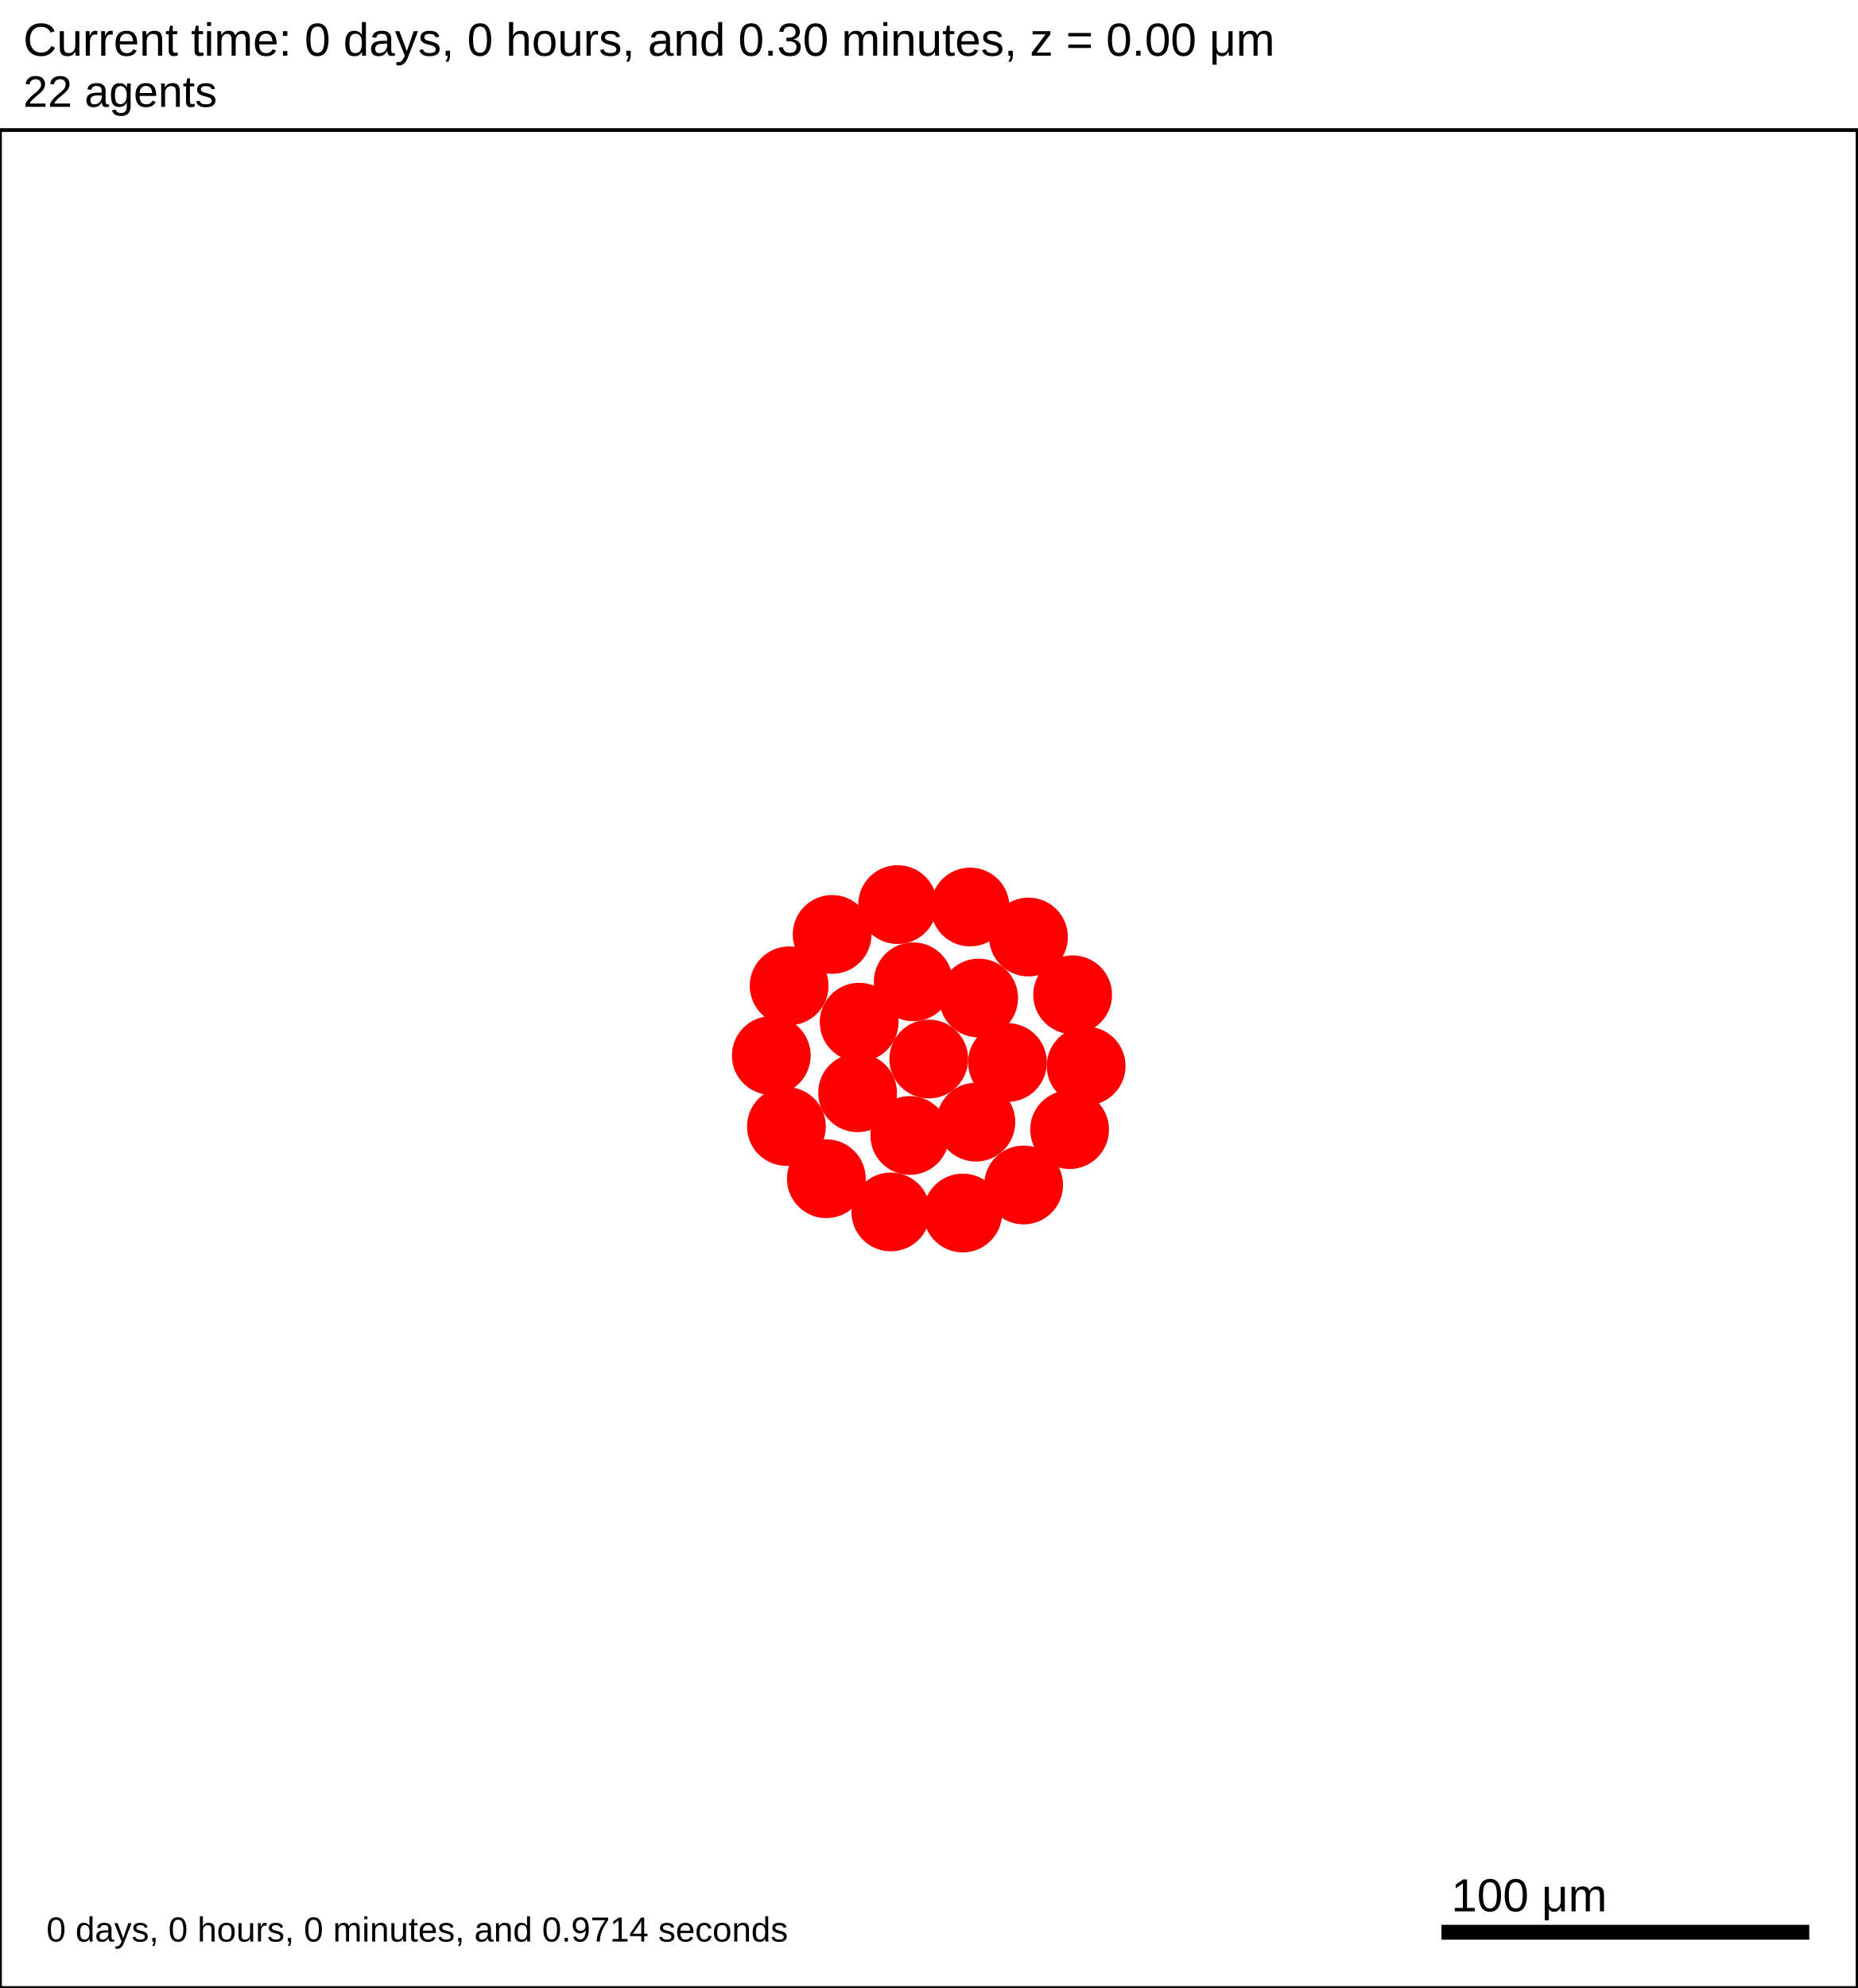
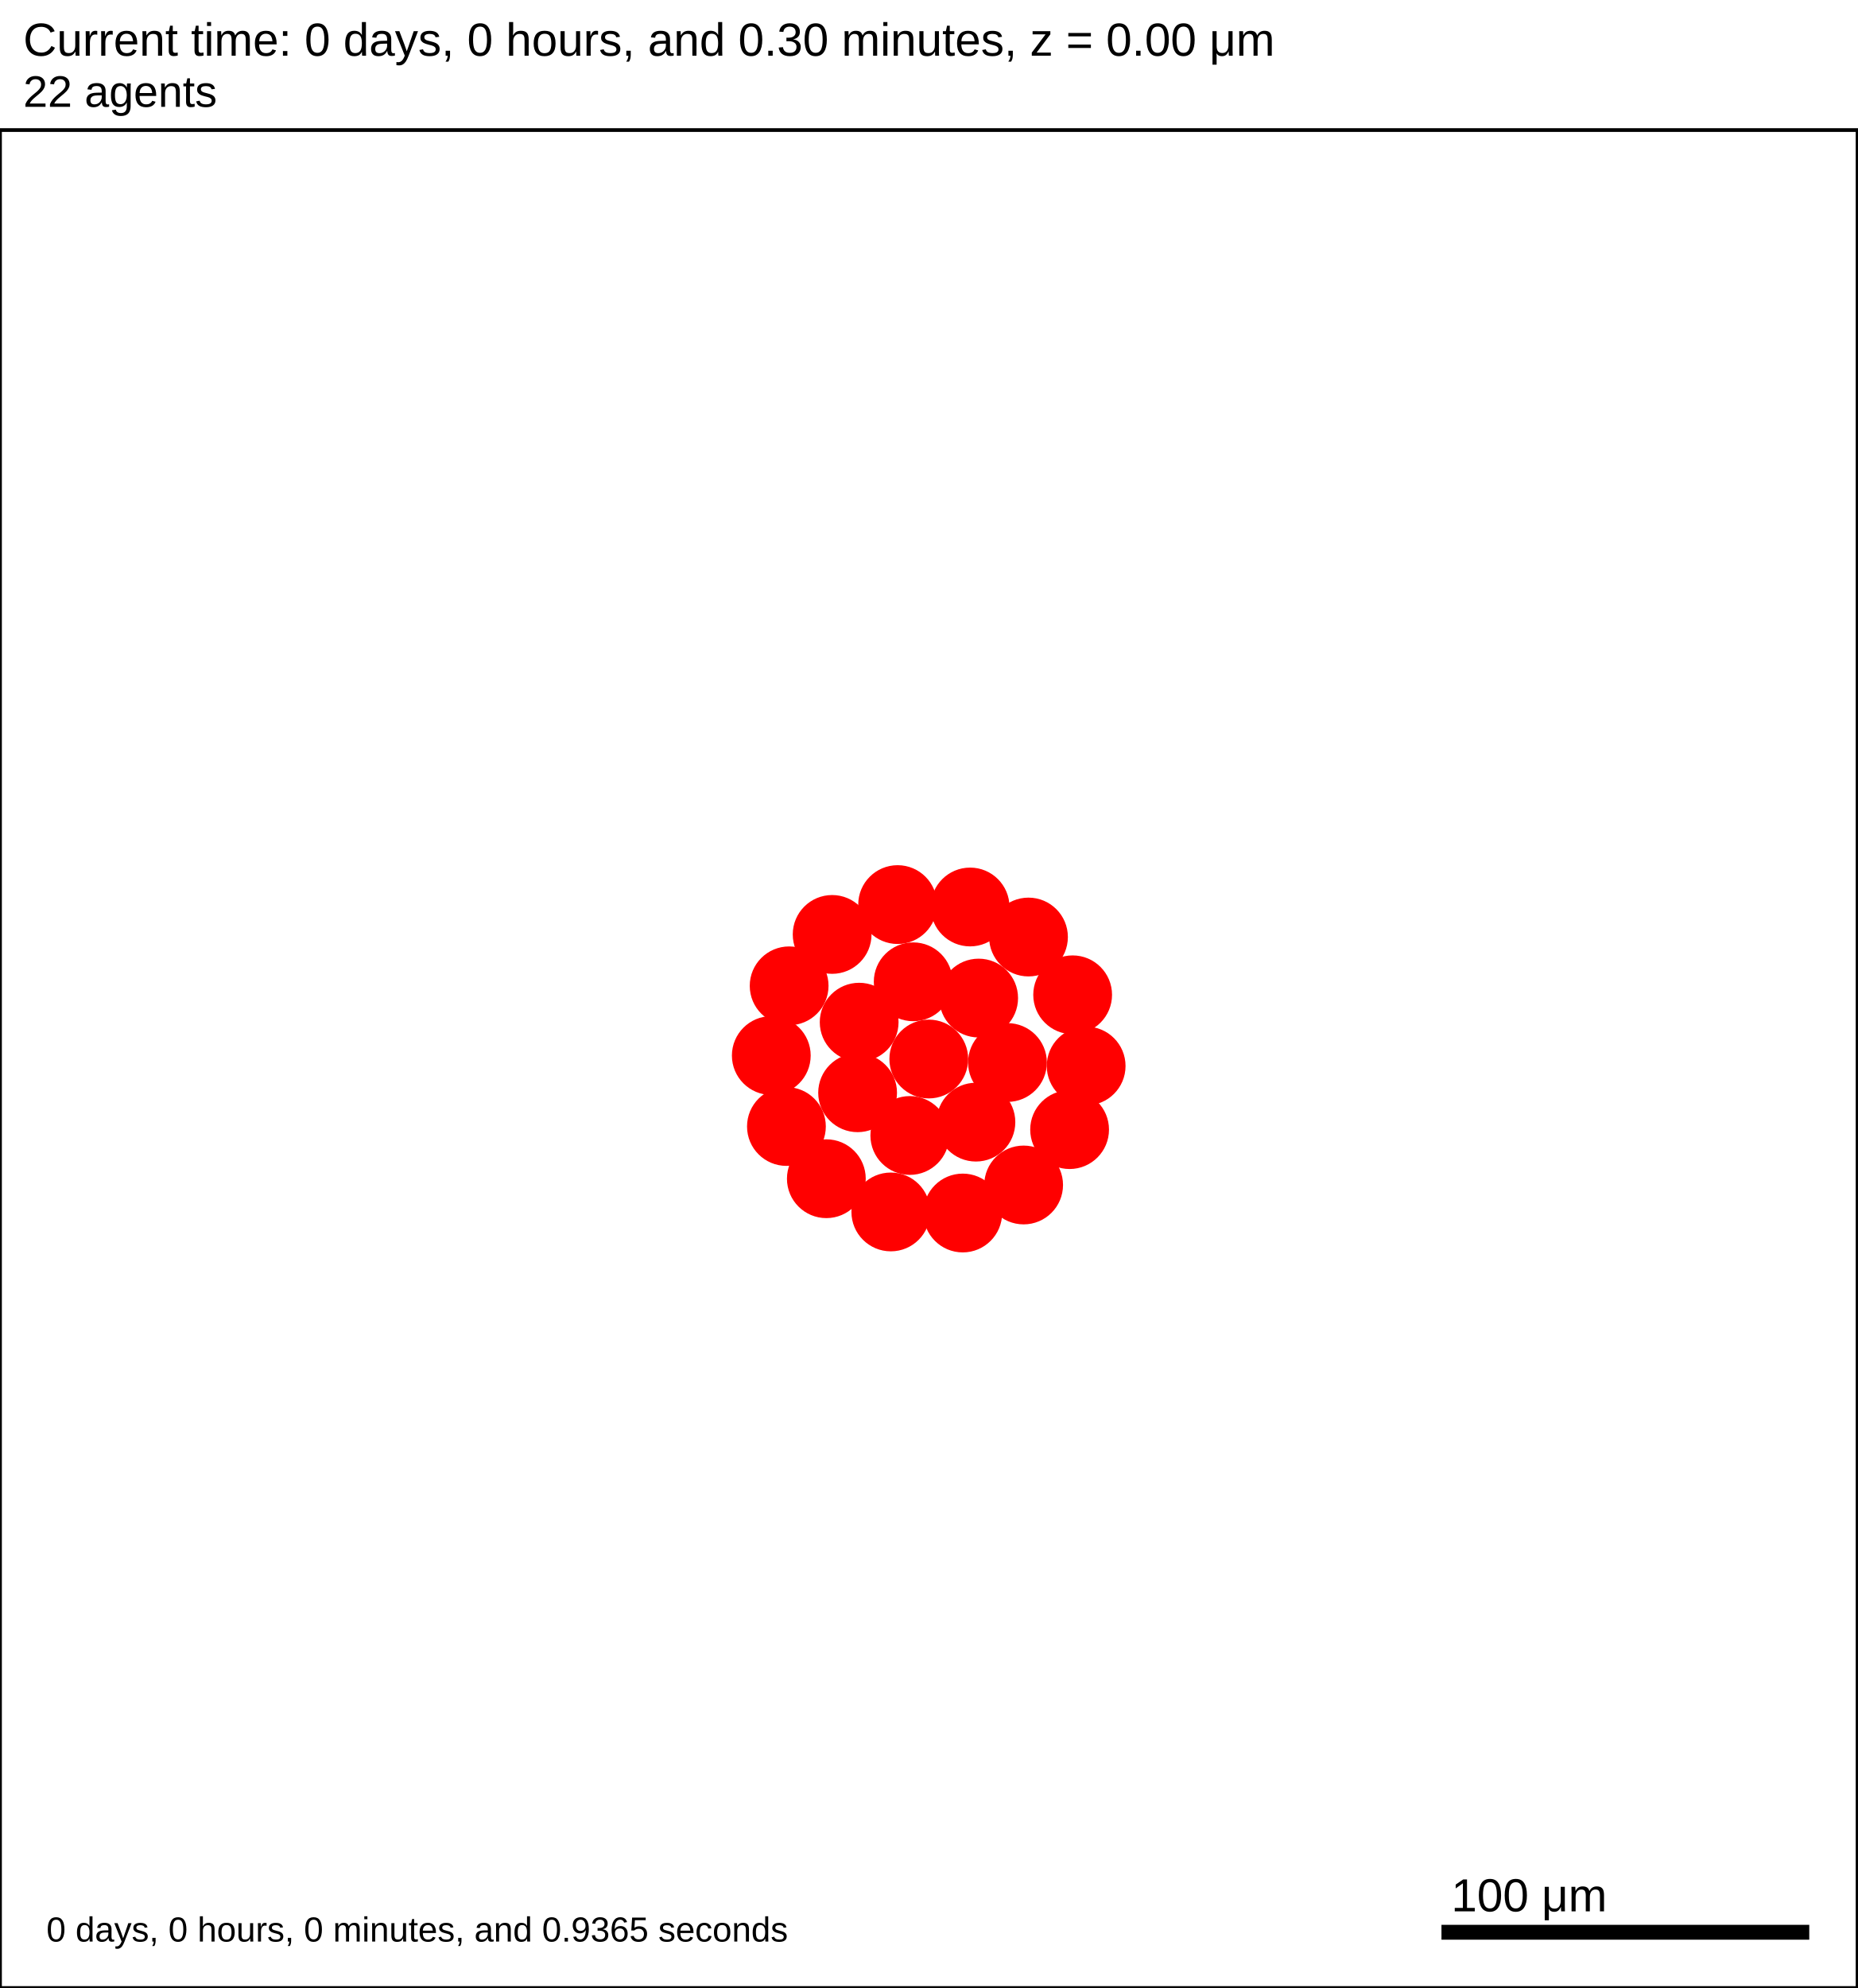
<svg xmlns="http://www.w3.org/2000/svg" version="1.1" width="500" height="535" id="svg2">
  <rect x="0" y="0" width="500" height="535" stroke-width="1" stroke="white" fill="white" />
  <text x="6.25" y="15" font-family="Arial" font-size="12.5" fill="black">
   Current time: 0 days, 0 hours, and 0.30 minutes, z = 0.00 μm
  </text>
  <text x="6.25" y="28.75" font-family="Arial" font-size="11.875" fill="black">
   22 agents
  </text>
  <g id="tissue" transform="translate(0,535) scale(1,-1)">
    <g id="ECM">
  </g>
    <g id="cells">
      <g id="cell0">
        <circle cx="250" cy="250" r="10.353" stroke-width="0.5" stroke="red" fill="red" />
        <circle cx="250" cy="250" r="6.217" stroke-width="0.5" stroke="red" fill="red" />
      </g>
      <g id="cell1">
        <circle cx="230.842" cy="240.923" r="10.353" stroke-width="0.5" stroke="red" fill="red" />
        <circle cx="230.842" cy="240.923" r="6.217" stroke-width="0.5" stroke="red" fill="red" />
      </g>
      <g id="cell2">
        <circle cx="263.426" cy="266.406" r="10.353" stroke-width="0.5" stroke="red" fill="red" />
        <circle cx="263.426" cy="266.406" r="6.217" stroke-width="0.5" stroke="red" fill="red" />
      </g>
      <g id="cell3">
        <circle cx="244.892" cy="229.425" r="10.353" stroke-width="0.5" stroke="red" fill="red" />
        <circle cx="244.892" cy="229.425" r="6.217" stroke-width="0.5" stroke="red" fill="red" />
      </g>
      <g id="cell4">
        <circle cx="245.806" cy="270.781" r="10.353" stroke-width="0.5" stroke="red" fill="red" />
        <circle cx="245.806" cy="270.781" r="6.217" stroke-width="0.5" stroke="red" fill="red" />
      </g>
      <g id="cell5">
        <circle cx="262.688" cy="233.016" r="10.353" stroke-width="0.5" stroke="red" fill="red" />
        <circle cx="262.688" cy="233.016" r="6.217" stroke-width="0.5" stroke="red" fill="red" />
      </g>
      <g id="cell6">
        <circle cx="231.262" cy="259.916" r="10.353" stroke-width="0.5" stroke="red" fill="red" />
        <circle cx="231.262" cy="259.916" r="6.217" stroke-width="0.5" stroke="red" fill="red" />
      </g>
      <g id="cell7">
        <circle cx="271.179" cy="249.063" r="10.353" stroke-width="0.5" stroke="red" fill="red" />
        <circle cx="271.179" cy="249.063" r="6.217" stroke-width="0.5" stroke="red" fill="red" />
      </g>
      <g id="cell8">
        <circle cx="259.148" cy="208.561" r="10.353" stroke-width="0.5" stroke="red" fill="red" />
        <circle cx="259.148" cy="208.561" r="6.217" stroke-width="0.5" stroke="red" fill="red" />
      </g>
      <g id="cell9">
        <circle cx="211.683" cy="231.845" r="10.353" stroke-width="0.5" stroke="red" fill="red" />
        <circle cx="211.683" cy="231.845" r="6.217" stroke-width="0.5" stroke="red" fill="red" />
      </g>
      <g id="cell10">
        <circle cx="223.989" cy="283.53" r="10.353" stroke-width="0.5" stroke="red" fill="red" />
        <circle cx="223.989" cy="283.53" r="6.217" stroke-width="0.5" stroke="red" fill="red" />
      </g>
      <g id="cell11">
-         <circle cx="276.837" cy="282.833" r="10.353" stroke-width="0.5" stroke="red" fill="red" />
-         <circle cx="276.837" cy="282.833" r="6.217" stroke-width="0.5" stroke="red" fill="red" />
+         <circle cx="276.838" cy="282.832" r="10.353" stroke-width="0.5" stroke="red" fill="red" />
+         <circle cx="276.838" cy="282.832" r="6.217" stroke-width="0.5" stroke="red" fill="red" />
      </g>
      <g id="cell12">
        <circle cx="287.906" cy="231.002" r="10.353" stroke-width="0.5" stroke="red" fill="red" />
        <circle cx="287.906" cy="231.002" r="6.217" stroke-width="0.5" stroke="red" fill="red" />
      </g>
      <g id="cell13">
        <circle cx="239.783" cy="208.849" r="10.353" stroke-width="0.5" stroke="red" fill="red" />
        <circle cx="239.783" cy="208.849" r="6.217" stroke-width="0.5" stroke="red" fill="red" />
      </g>
      <g id="cell14">
        <circle cx="207.61" cy="250.938" r="10.353" stroke-width="0.5" stroke="red" fill="red" />
        <circle cx="207.61" cy="250.938" r="6.217" stroke-width="0.5" stroke="red" fill="red" />
      </g>
      <g id="cell15">
        <circle cx="241.613" cy="291.562" r="10.353" stroke-width="0.5" stroke="red" fill="red" />
        <circle cx="241.613" cy="291.562" r="6.217" stroke-width="0.5" stroke="red" fill="red" />
      </g>
      <g id="cell16">
        <circle cx="288.725" cy="267.282" r="10.353" stroke-width="0.5" stroke="red" fill="red" />
        <circle cx="288.725" cy="267.282" r="6.217" stroke-width="0.5" stroke="red" fill="red" />
      </g>
      <g id="cell17">
        <circle cx="275.531" cy="216.104" r="10.353" stroke-width="0.5" stroke="red" fill="red" />
        <circle cx="275.531" cy="216.104" r="6.217" stroke-width="0.5" stroke="red" fill="red" />
      </g>
      <g id="cell18">
        <circle cx="222.428" cy="217.789" r="10.353" stroke-width="0.5" stroke="red" fill="red" />
        <circle cx="222.428" cy="217.789" r="6.217" stroke-width="0.5" stroke="red" fill="red" />
      </g>
      <g id="cell19">
        <circle cx="212.413" cy="269.699" r="10.353" stroke-width="0.5" stroke="red" fill="red" />
        <circle cx="212.413" cy="269.699" r="6.217" stroke-width="0.5" stroke="red" fill="red" />
      </g>
      <g id="cell20">
        <circle cx="261.124" cy="290.915" r="10.353" stroke-width="0.5" stroke="red" fill="red" />
        <circle cx="261.124" cy="290.915" r="6.217" stroke-width="0.5" stroke="red" fill="red" />
      </g>
      <g id="cell21">
        <circle cx="292.359" cy="248.125" r="10.353" stroke-width="0.5" stroke="red" fill="red" />
        <circle cx="292.359" cy="248.125" r="6.217" stroke-width="0.5" stroke="red" fill="red" />
      </g>
    </g>
  </g>
  <rect x="387.5" y="517.5" width="100" height="5" stroke-width="1" stroke="rgb(255,255,255)" fill="rgb(0,0,0)" />
  <text x="390.625" y="514.375" font-family="Arial" font-size="12.5" fill="black">
   100 μm
  </text>
  <text x="12.5" y="522.5" font-family="Arial" font-size="9.375" fill="black">
-    0 days, 0 hours, 0 minutes, and 0.9714 seconds
+    0 days, 0 hours, 0 minutes, and 0.9365 seconds
  </text>
  <rect x="0" y="35" width="500" height="500" stroke-width="1" stroke="rgb(0,0,0)" fill="none" />
</svg>
